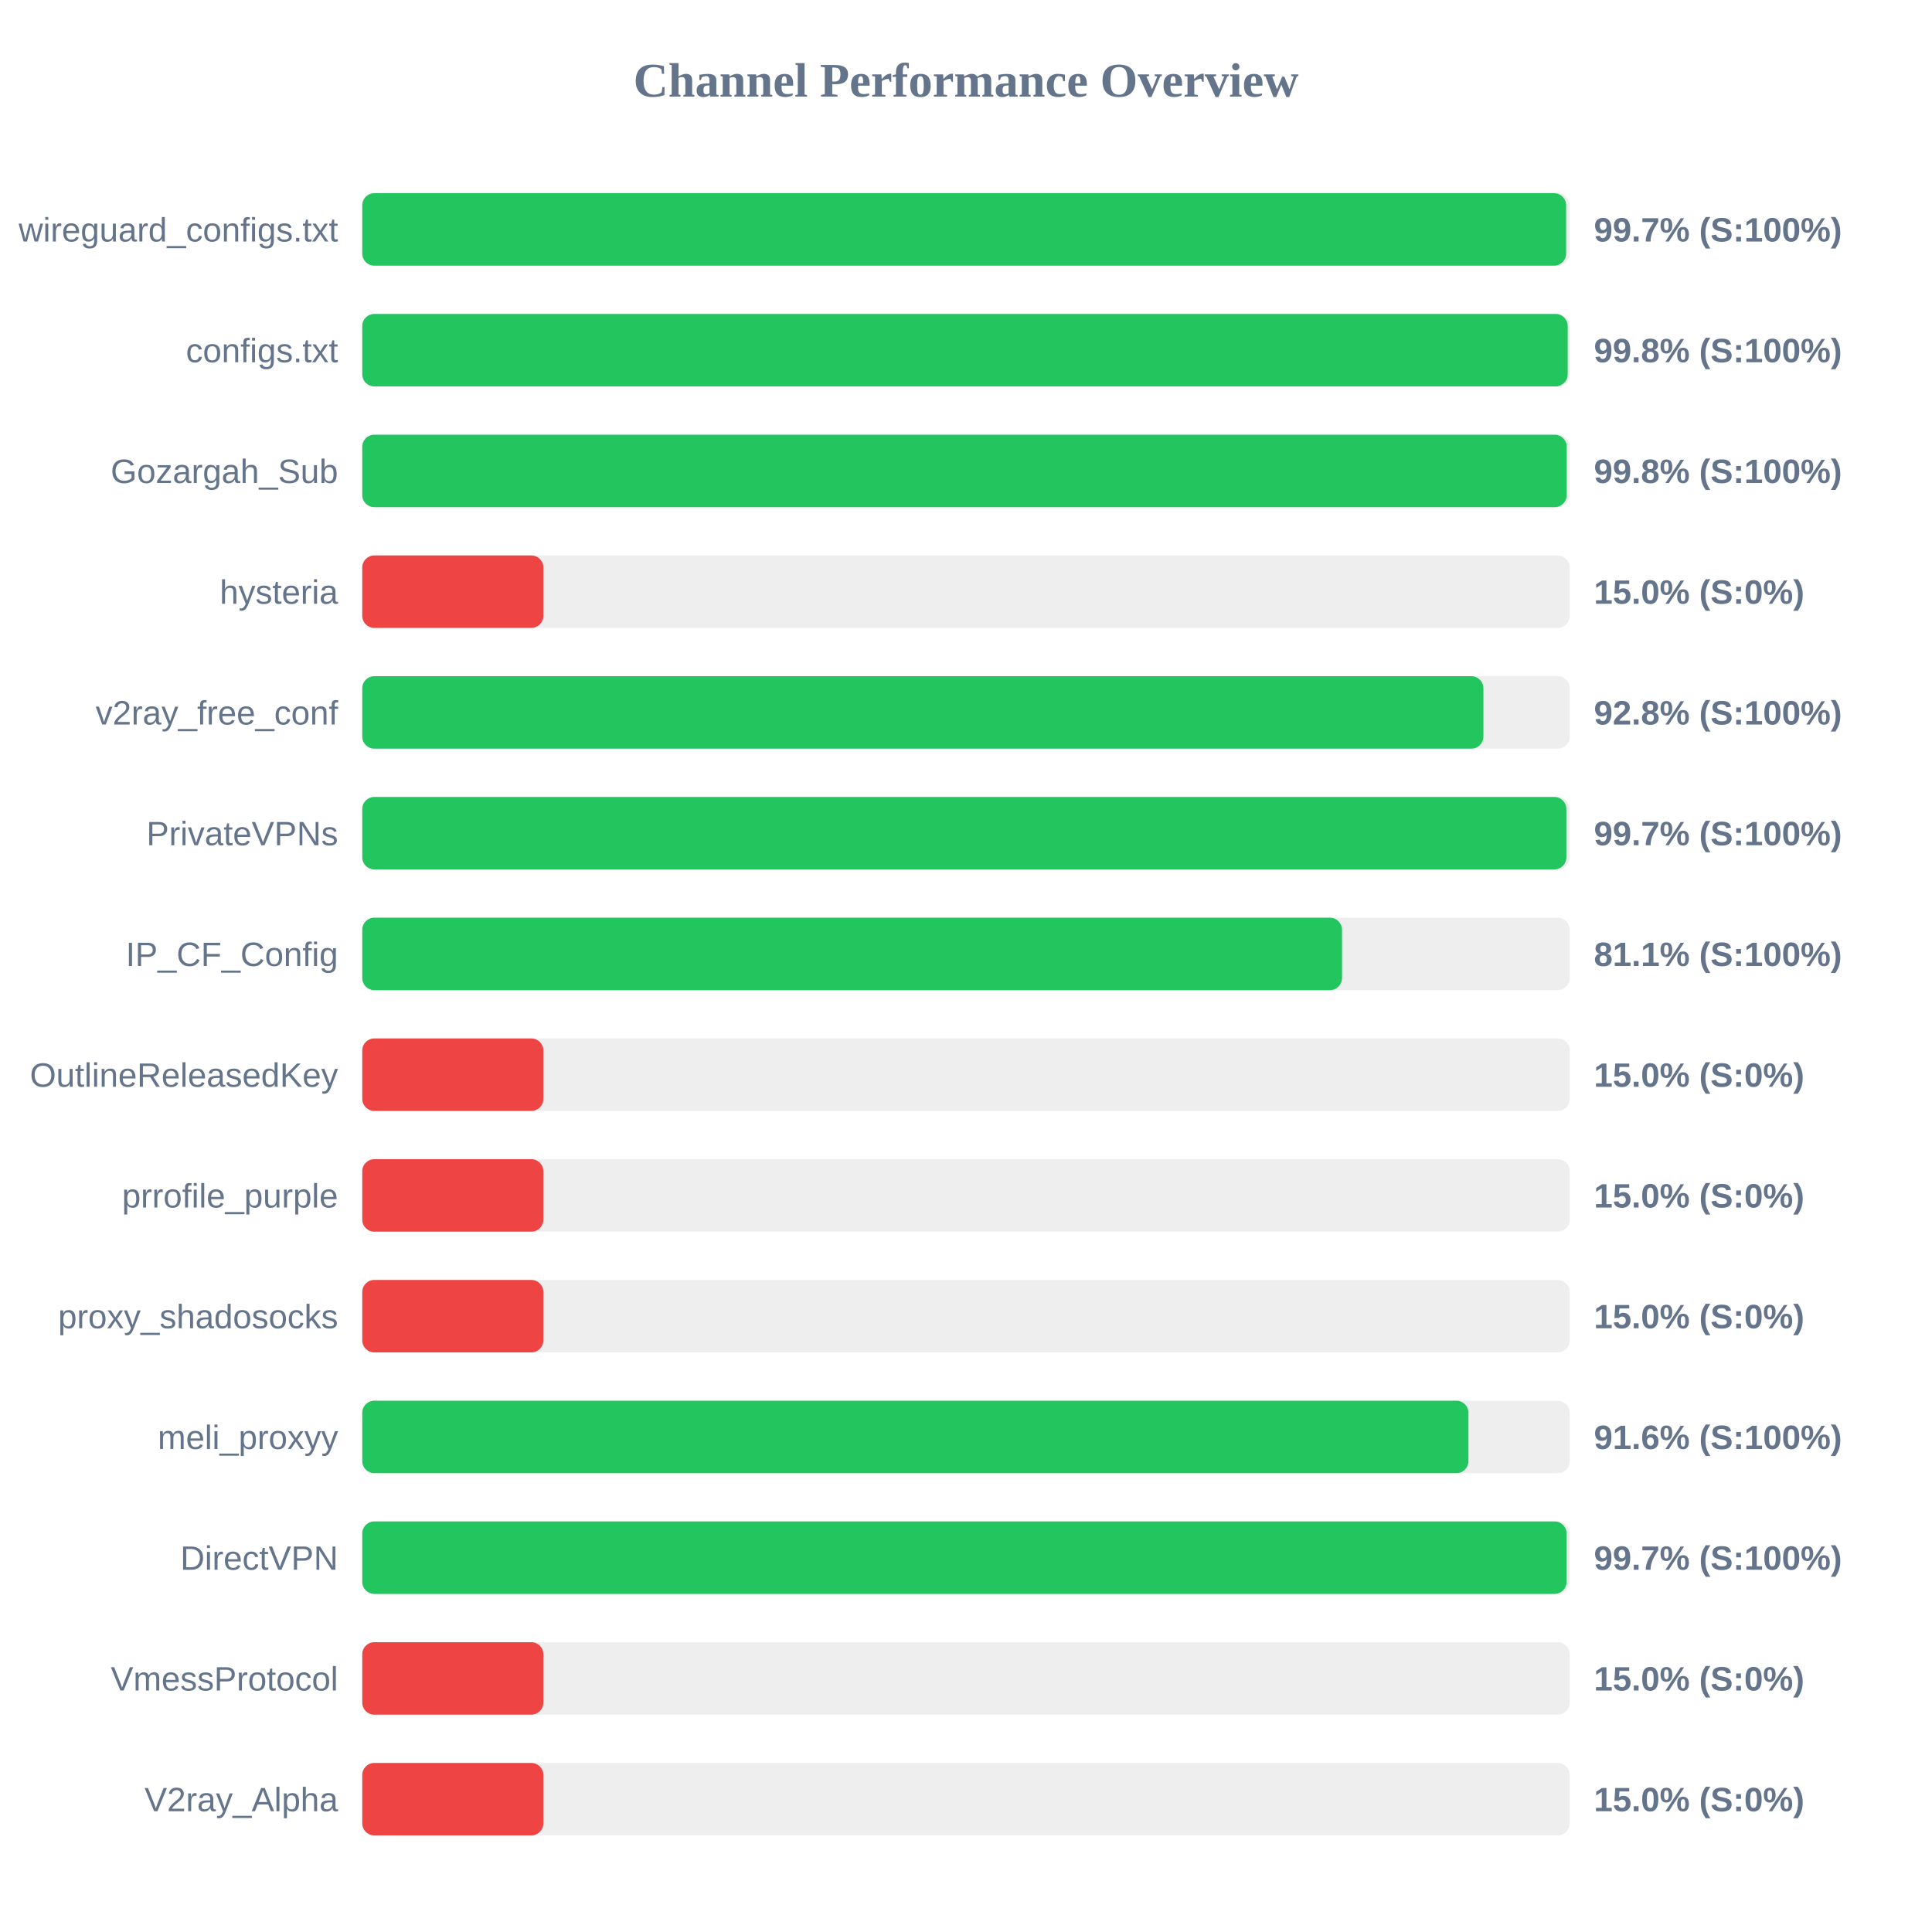
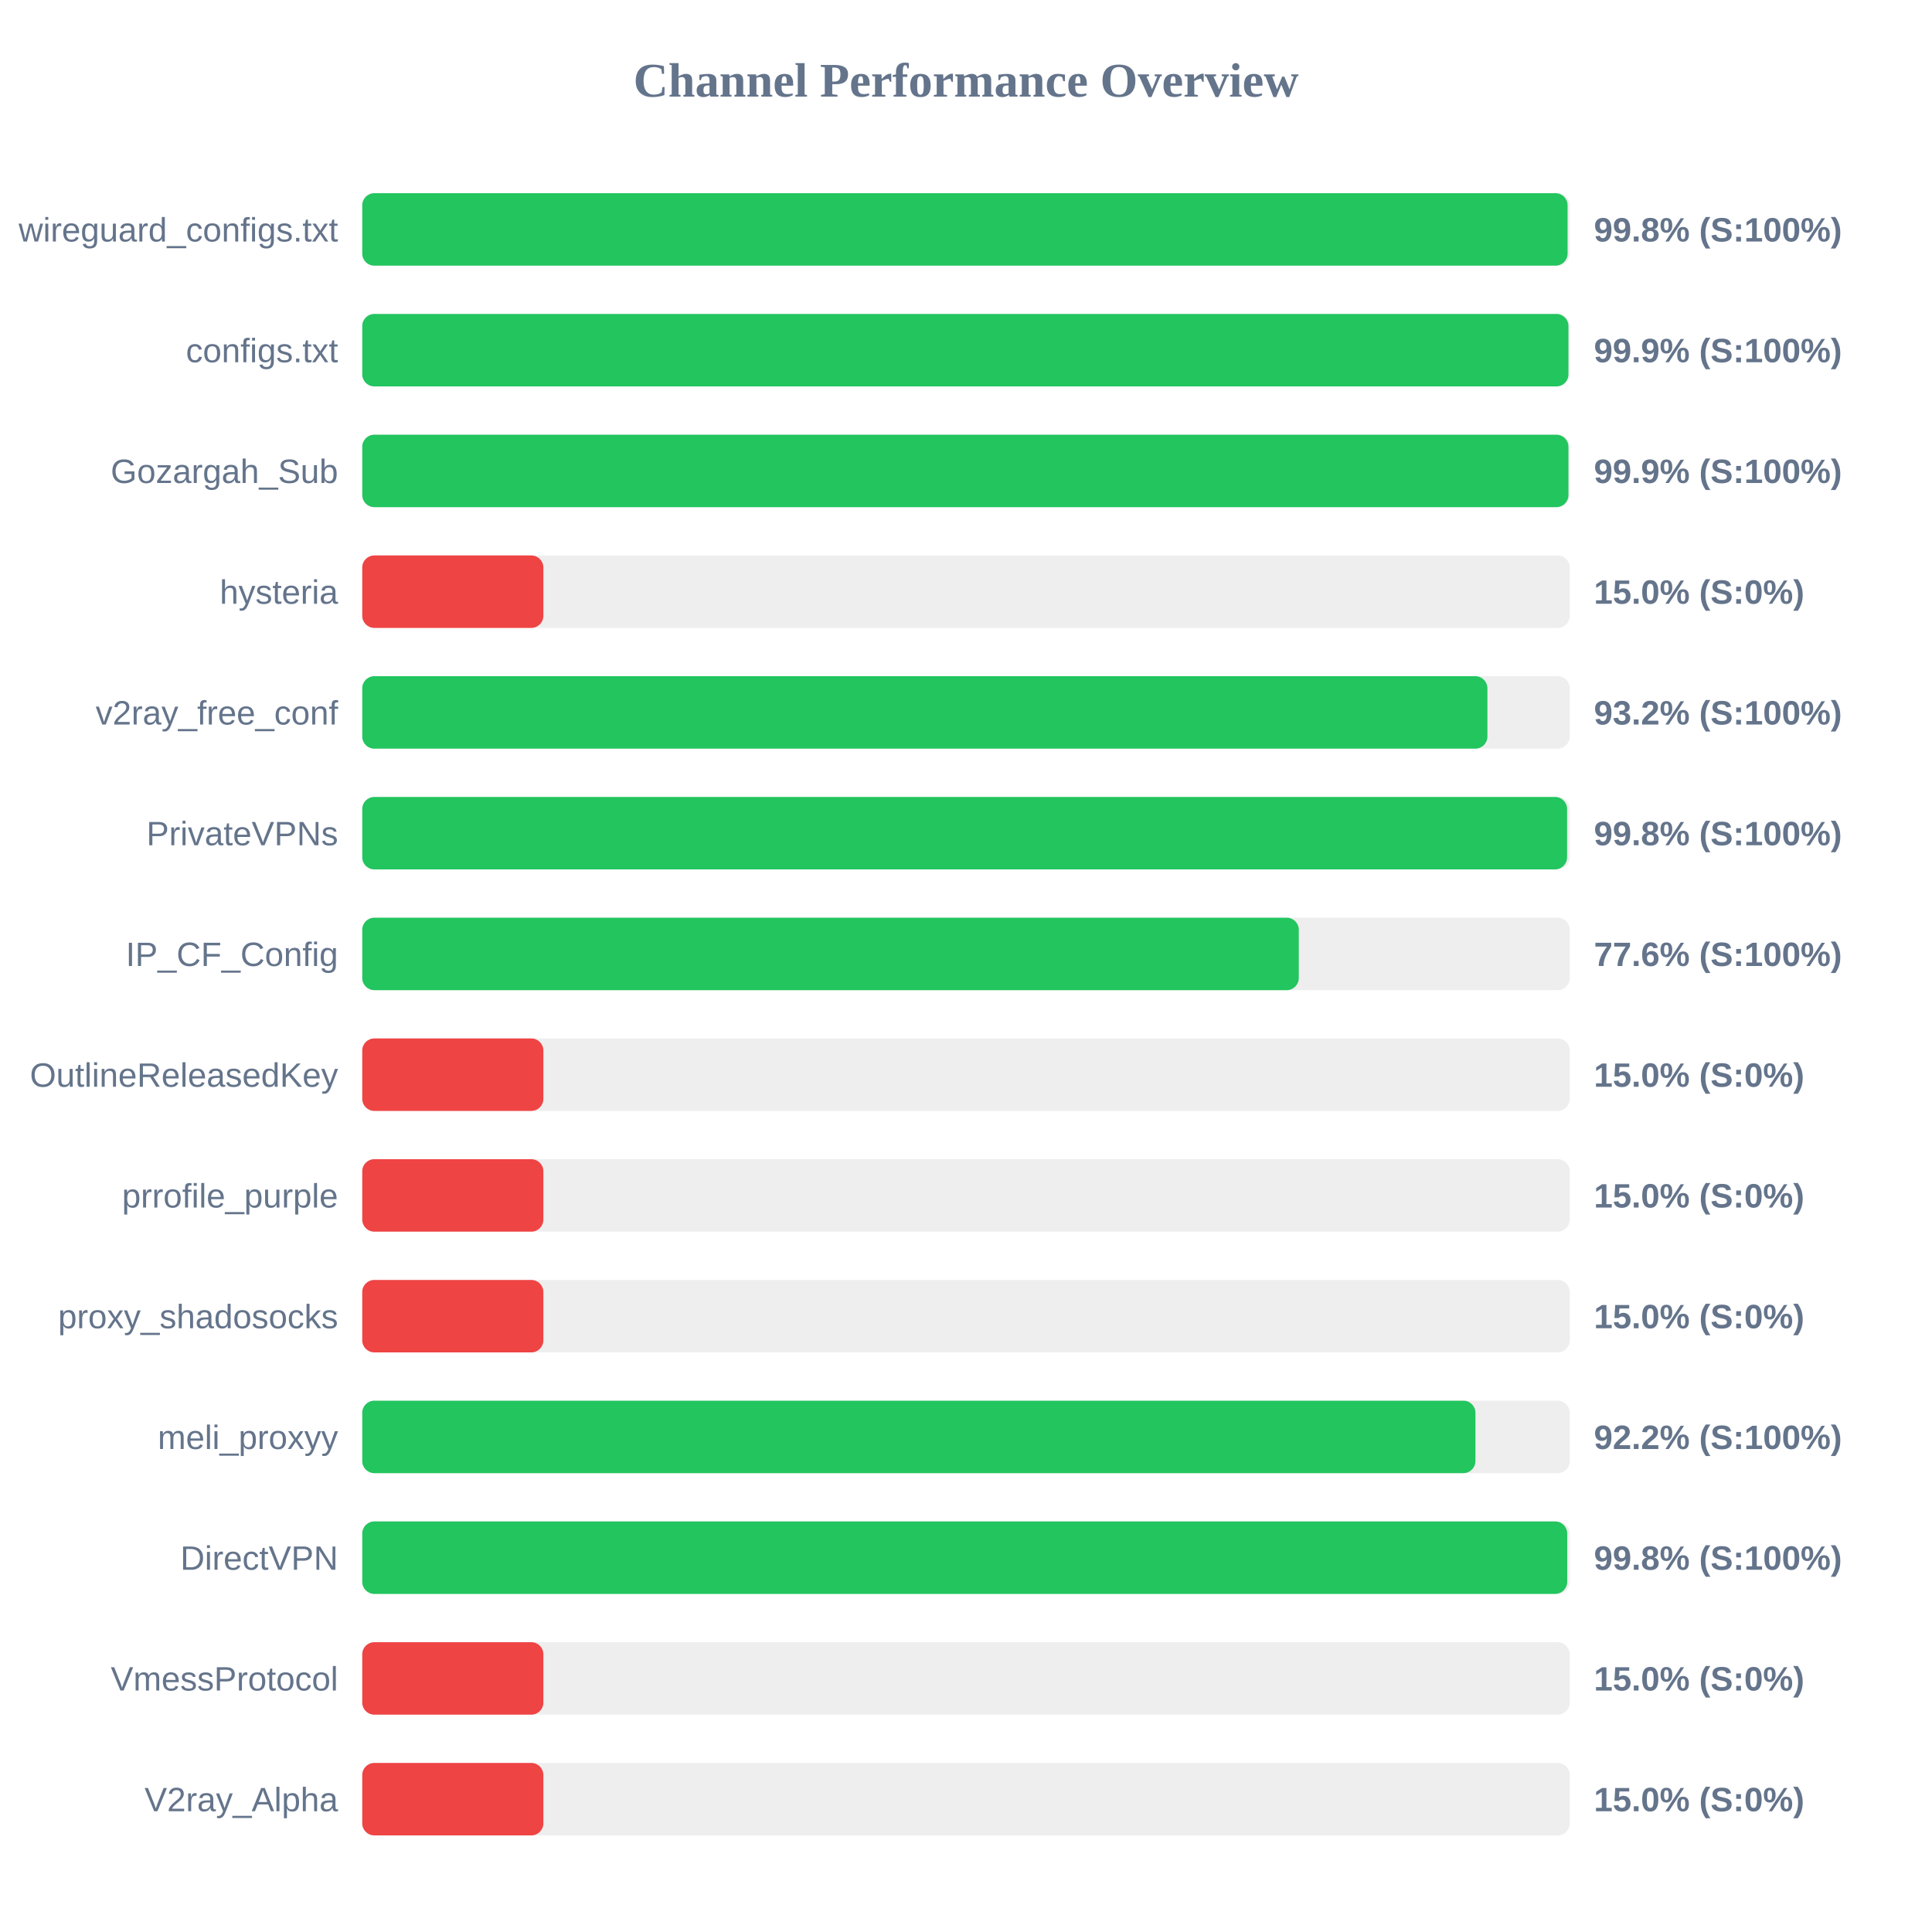
<svg xmlns="http://www.w3.org/2000/svg" width="800" height="800" version="1.1">
  <style>
        .row { font: 14px Arial; fill: #64748b; }
        .score { font: bold 14px Arial; fill: #64748b; }
    </style>
  <text x="400" y="40" text-anchor="middle" font-size="20px" font-weight="bold" fill="#64748b">Channel Performance Overview</text>
  <rect x="150" y="80" width="500" height="30" fill="#eee" rx="5" />
-   <rect x="150" y="80" width="498.5" height="30" fill="#22c55e" rx="5" />
+   <rect x="150" y="80" width="499.1" height="30" fill="#22c55e" rx="5" />
  <text x="140" y="100" text-anchor="end" class="row">wireguard_configs.txt</text>
-   <text x="660" y="100" text-anchor="start" class="score">99.7% (S:100%)</text>
+   <text x="660" y="100" text-anchor="start" class="score">99.8% (S:100%)</text>
  <rect x="150" y="130" width="500" height="30" fill="#eee" rx="5" />
-   <rect x="150" y="130" width="499.15" height="30" fill="#22c55e" rx="5" />
+   <rect x="150" y="130" width="499.45" height="30" fill="#22c55e" rx="5" />
  <text x="140" y="150" text-anchor="end" class="row">configs.txt</text>
-   <text x="660" y="150" text-anchor="start" class="score">99.8% (S:100%)</text>
+   <text x="660" y="150" text-anchor="start" class="score">99.9% (S:100%)</text>
  <rect x="150" y="180" width="500" height="30" fill="#eee" rx="5" />
-   <rect x="150" y="180" width="498.75" height="30" fill="#22c55e" rx="5" />
+   <rect x="150" y="180" width="499.45" height="30" fill="#22c55e" rx="5" />
  <text x="140" y="200" text-anchor="end" class="row">Gozargah_Sub</text>
-   <text x="660" y="200" text-anchor="start" class="score">99.8% (S:100%)</text>
+   <text x="660" y="200" text-anchor="start" class="score">99.9% (S:100%)</text>
  <rect x="150" y="230" width="500" height="30" fill="#eee" rx="5" />
  <rect x="150" y="230" width="75.0" height="30" fill="#ef4444" rx="5" />
  <text x="140" y="250" text-anchor="end" class="row">hysteria</text>
  <text x="660" y="250" text-anchor="start" class="score">15.0% (S:0%)</text>
  <rect x="150" y="280" width="500" height="30" fill="#eee" rx="5" />
-   <rect x="150" y="280" width="464.25" height="30" fill="#22c55e" rx="5" />
+   <rect x="150" y="280" width="465.9" height="30" fill="#22c55e" rx="5" />
  <text x="140" y="300" text-anchor="end" class="row">v2ray_free_conf</text>
-   <text x="660" y="300" text-anchor="start" class="score">92.8% (S:100%)</text>
+   <text x="660" y="300" text-anchor="start" class="score">93.2% (S:100%)</text>
  <rect x="150" y="330" width="500" height="30" fill="#eee" rx="5" />
-   <rect x="150" y="330" width="498.6" height="30" fill="#22c55e" rx="5" />
+   <rect x="150" y="330" width="498.9" height="30" fill="#22c55e" rx="5" />
  <text x="140" y="350" text-anchor="end" class="row">PrivateVPNs</text>
-   <text x="660" y="350" text-anchor="start" class="score">99.7% (S:100%)</text>
+   <text x="660" y="350" text-anchor="start" class="score">99.8% (S:100%)</text>
  <rect x="150" y="380" width="500" height="30" fill="#eee" rx="5" />
-   <rect x="150" y="380" width="405.7" height="30" fill="#22c55e" rx="5" />
+   <rect x="150" y="380" width="387.8" height="30" fill="#22c55e" rx="5" />
  <text x="140" y="400" text-anchor="end" class="row">IP_CF_Config</text>
-   <text x="660" y="400" text-anchor="start" class="score">81.1% (S:100%)</text>
+   <text x="660" y="400" text-anchor="start" class="score">77.6% (S:100%)</text>
  <rect x="150" y="430" width="500" height="30" fill="#eee" rx="5" />
  <rect x="150" y="430" width="75.0" height="30" fill="#ef4444" rx="5" />
  <text x="140" y="450" text-anchor="end" class="row">OutlineReleasedKey</text>
  <text x="660" y="450" text-anchor="start" class="score">15.0% (S:0%)</text>
  <rect x="150" y="480" width="500" height="30" fill="#eee" rx="5" />
  <rect x="150" y="480" width="75.0" height="30" fill="#ef4444" rx="5" />
  <text x="140" y="500" text-anchor="end" class="row">prrofile_purple</text>
  <text x="660" y="500" text-anchor="start" class="score">15.0% (S:0%)</text>
  <rect x="150" y="530" width="500" height="30" fill="#eee" rx="5" />
  <rect x="150" y="530" width="75.0" height="30" fill="#ef4444" rx="5" />
  <text x="140" y="550" text-anchor="end" class="row">proxy_shadosocks</text>
  <text x="660" y="550" text-anchor="start" class="score">15.0% (S:0%)</text>
  <rect x="150" y="580" width="500" height="30" fill="#eee" rx="5" />
-   <rect x="150" y="580" width="458.05" height="30" fill="#22c55e" rx="5" />
+   <rect x="150" y="580" width="460.95" height="30" fill="#22c55e" rx="5" />
  <text x="140" y="600" text-anchor="end" class="row">meli_proxyy</text>
-   <text x="660" y="600" text-anchor="start" class="score">91.6% (S:100%)</text>
+   <text x="660" y="600" text-anchor="start" class="score">92.2% (S:100%)</text>
  <rect x="150" y="630" width="500" height="30" fill="#eee" rx="5" />
-   <rect x="150" y="630" width="498.7" height="30" fill="#22c55e" rx="5" />
+   <rect x="150" y="630" width="498.95" height="30" fill="#22c55e" rx="5" />
  <text x="140" y="650" text-anchor="end" class="row">DirectVPN</text>
-   <text x="660" y="650" text-anchor="start" class="score">99.7% (S:100%)</text>
+   <text x="660" y="650" text-anchor="start" class="score">99.8% (S:100%)</text>
  <rect x="150" y="680" width="500" height="30" fill="#eee" rx="5" />
  <rect x="150" y="680" width="75.0" height="30" fill="#ef4444" rx="5" />
  <text x="140" y="700" text-anchor="end" class="row">VmessProtocol</text>
  <text x="660" y="700" text-anchor="start" class="score">15.0% (S:0%)</text>
  <rect x="150" y="730" width="500" height="30" fill="#eee" rx="5" />
  <rect x="150" y="730" width="75.0" height="30" fill="#ef4444" rx="5" />
  <text x="140" y="750" text-anchor="end" class="row">V2ray_Alpha</text>
  <text x="660" y="750" text-anchor="start" class="score">15.0% (S:0%)</text>
</svg>
